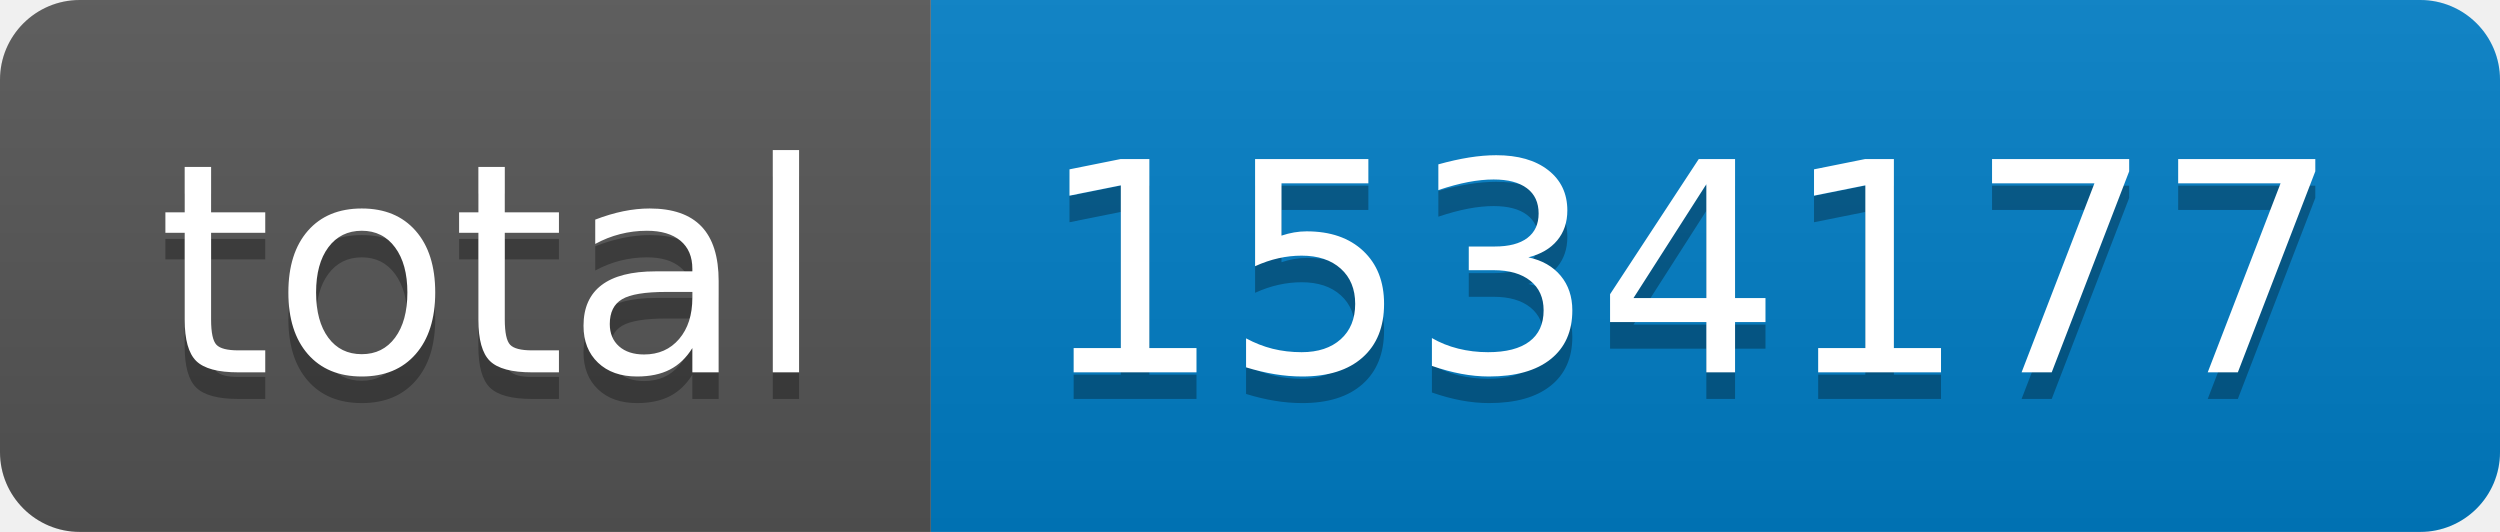
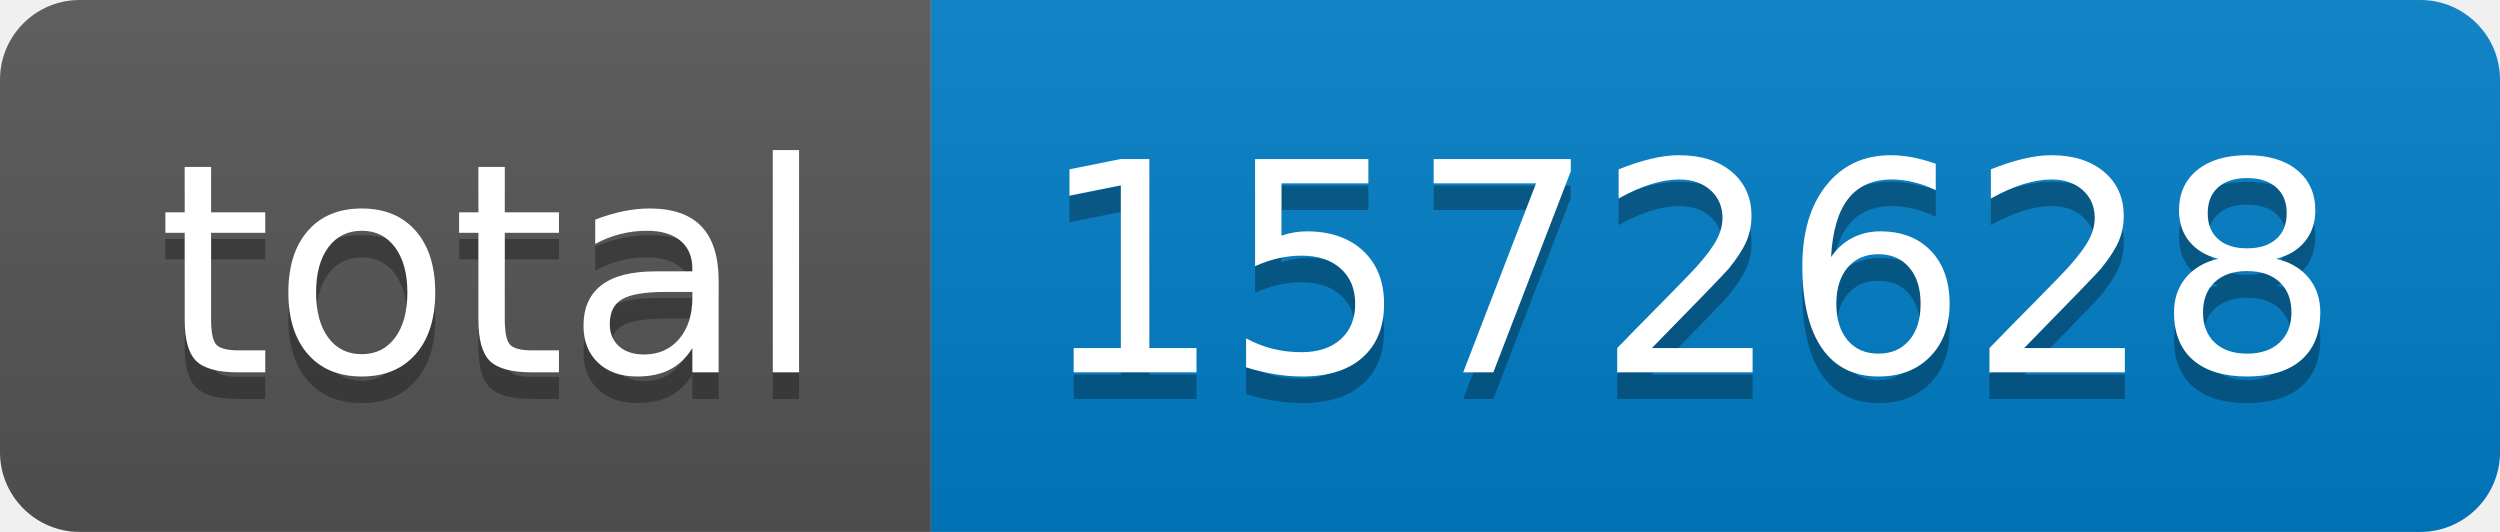
- <svg xmlns="http://www.w3.org/2000/svg" width="94" height="20" role="img" aria-label="total: 1534177">
+ <svg xmlns="http://www.w3.org/2000/svg" width="94" height="20" role="img" aria-label="total: 1572628">
  <linearGradient id="s" x2="0" y2="100%">
    <stop offset="0" stop-color="#bbb" stop-opacity=".1" />
    <stop offset="1" stop-opacity=".1" />
  </linearGradient>
  <clipPath id="r">
    <rect width="94" height="20" rx="3" fill="#fff" />
  </clipPath>
  <g clip-path="url(#r)">
    <rect width="35" height="20" fill="#555" />
    <rect x="35" width="59" height="20" fill="#007ec6" />
    <rect width="94" height="20" fill="url(#s)" />
  </g>
  <g fill="#fff" text-anchor="middle" font-family="Verdana,Geneva,DejaVu Sans,sans-serif" text-rendering="geometricPrecision" font-size="110">
    <text aria-hidden="true" x="185" y="150" fill="#010101" fill-opacity=".3" transform="scale(.1)" textLength="250">total</text>
    <text x="185" y="140" transform="scale(.1)" fill="#fff" textLength="250">total</text>
-     <text aria-hidden="true" x="635" y="150" fill="#010101" fill-opacity=".3" transform="scale(.1)" textLength="490">1534177</text>
-     <text x="635" y="140" transform="scale(.1)" fill="#fff" textLength="490">1534177</text>
+     <text aria-hidden="true" x="635" y="150" fill="#010101" fill-opacity=".3" transform="scale(.1)" textLength="490">1572628</text>
+     <text x="635" y="140" transform="scale(.1)" fill="#fff" textLength="490">1572628</text>
  </g>
</svg>
